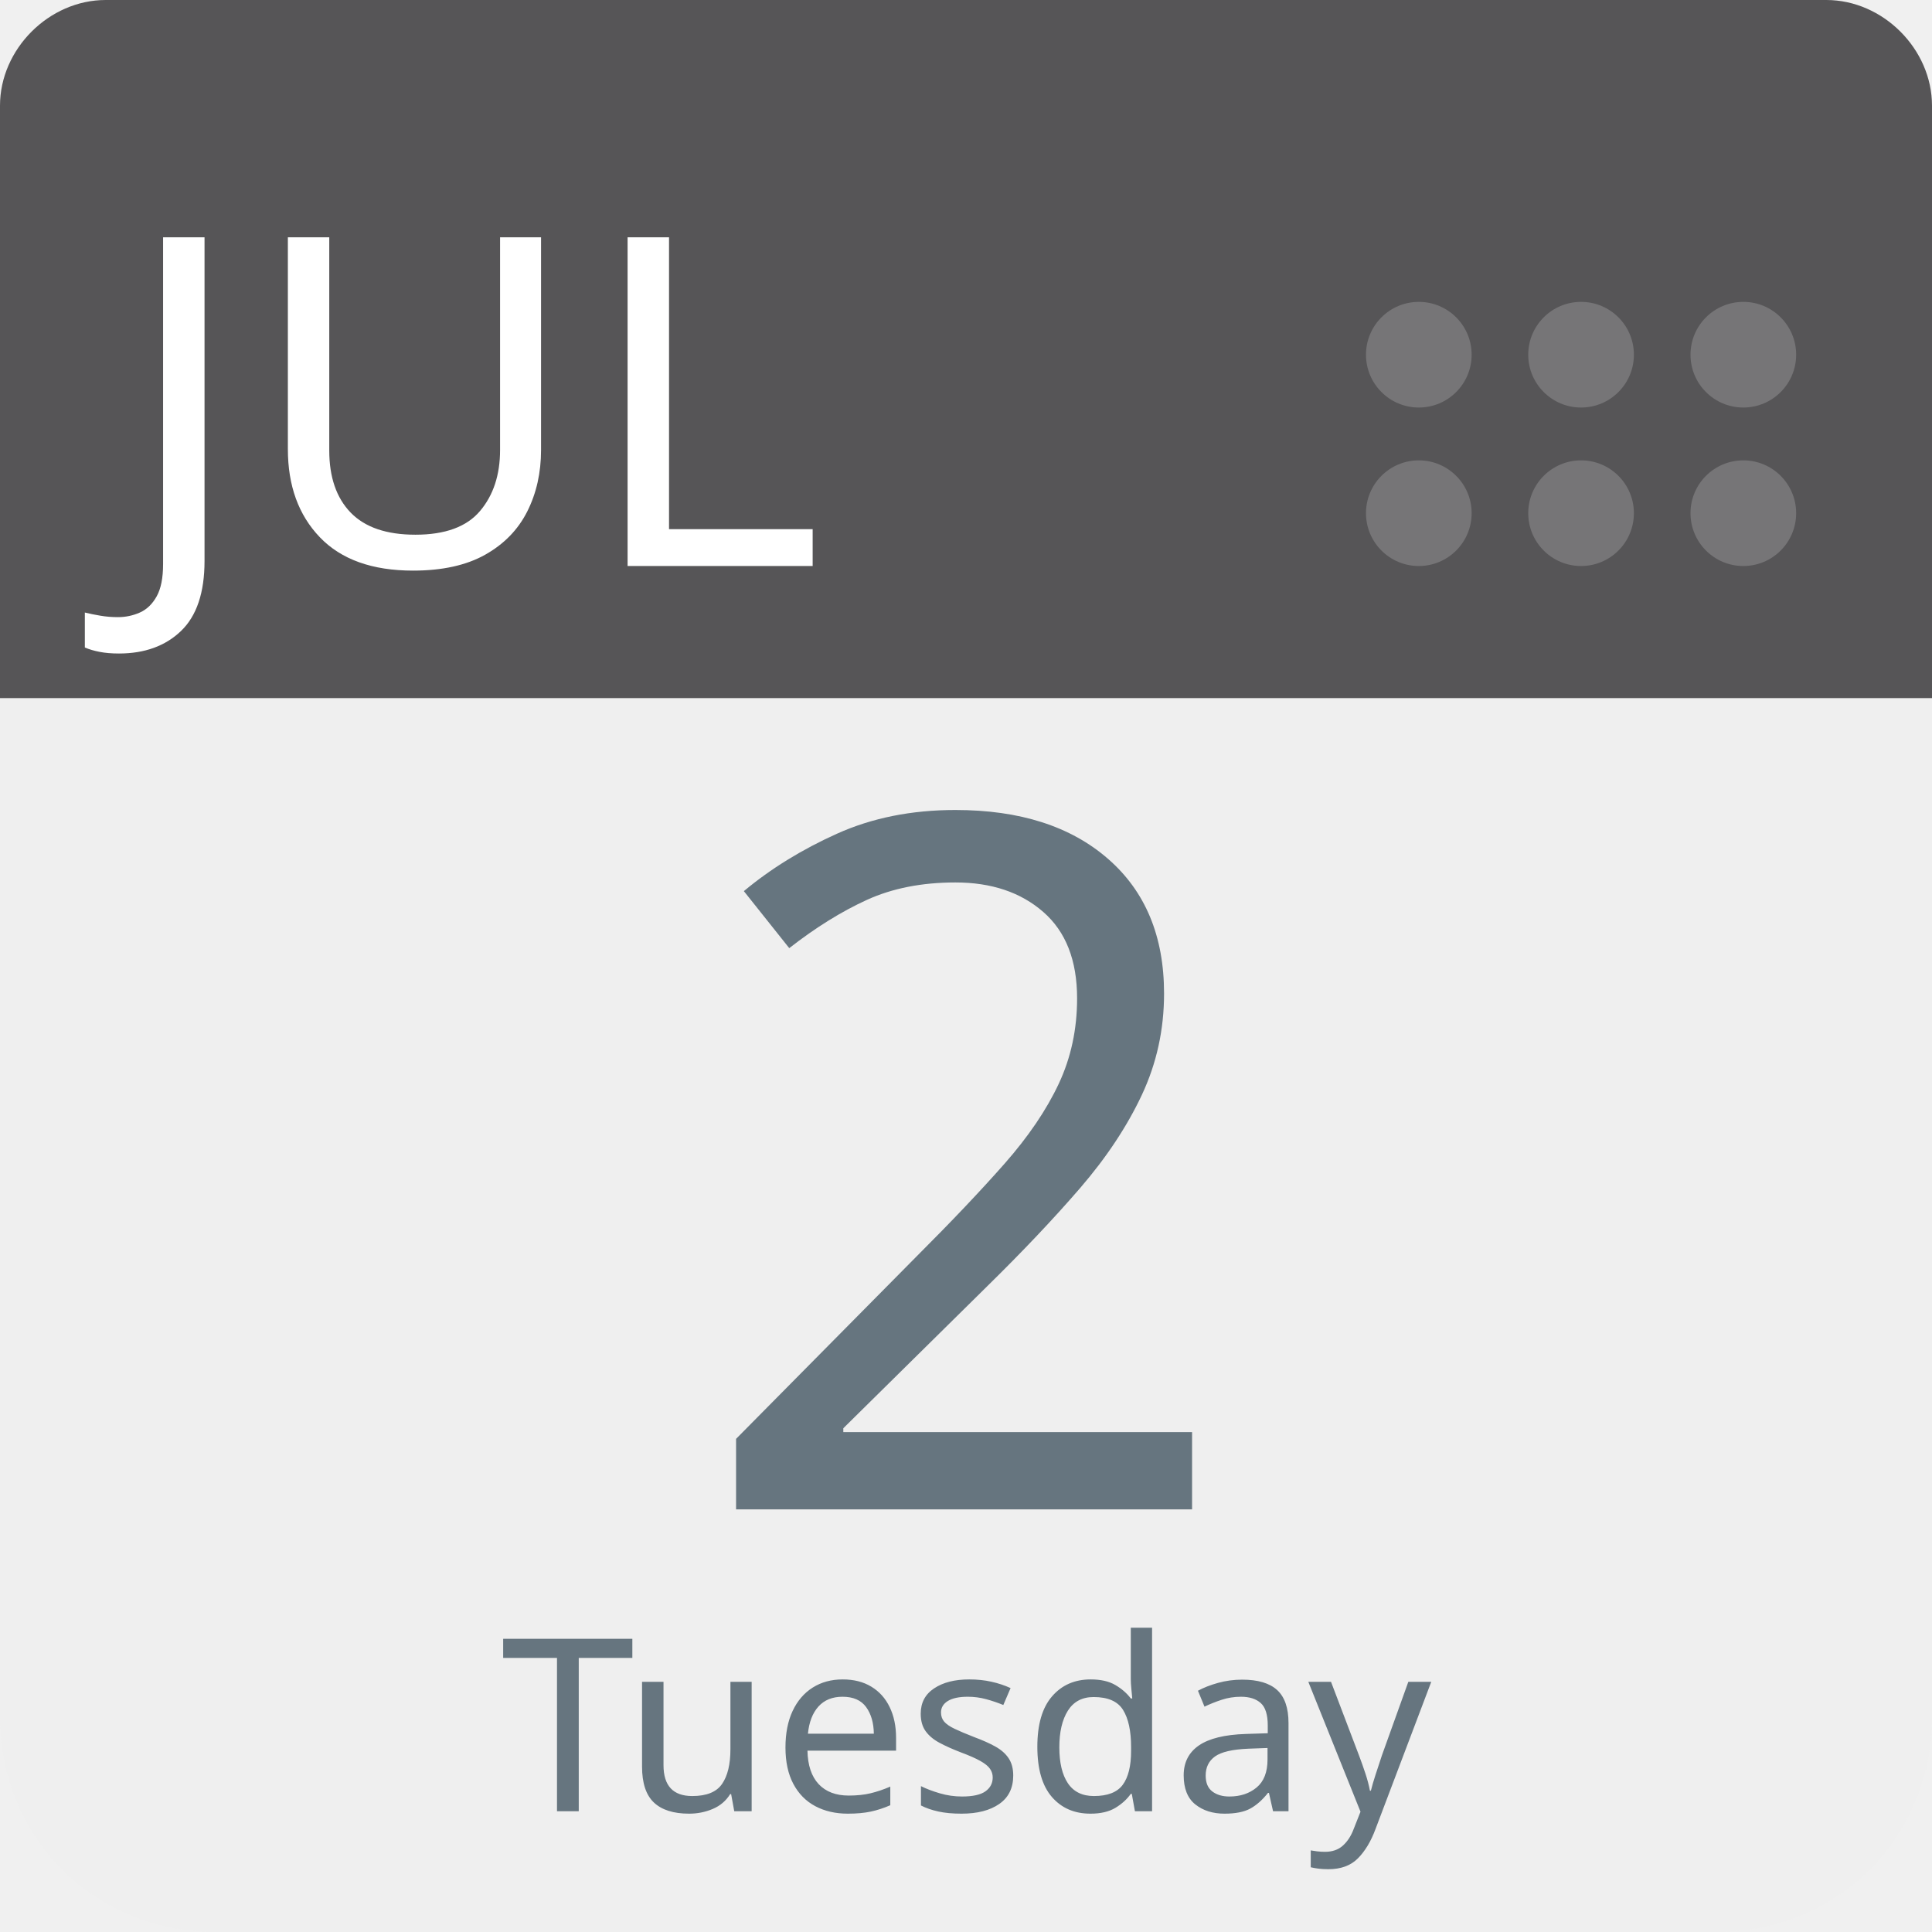
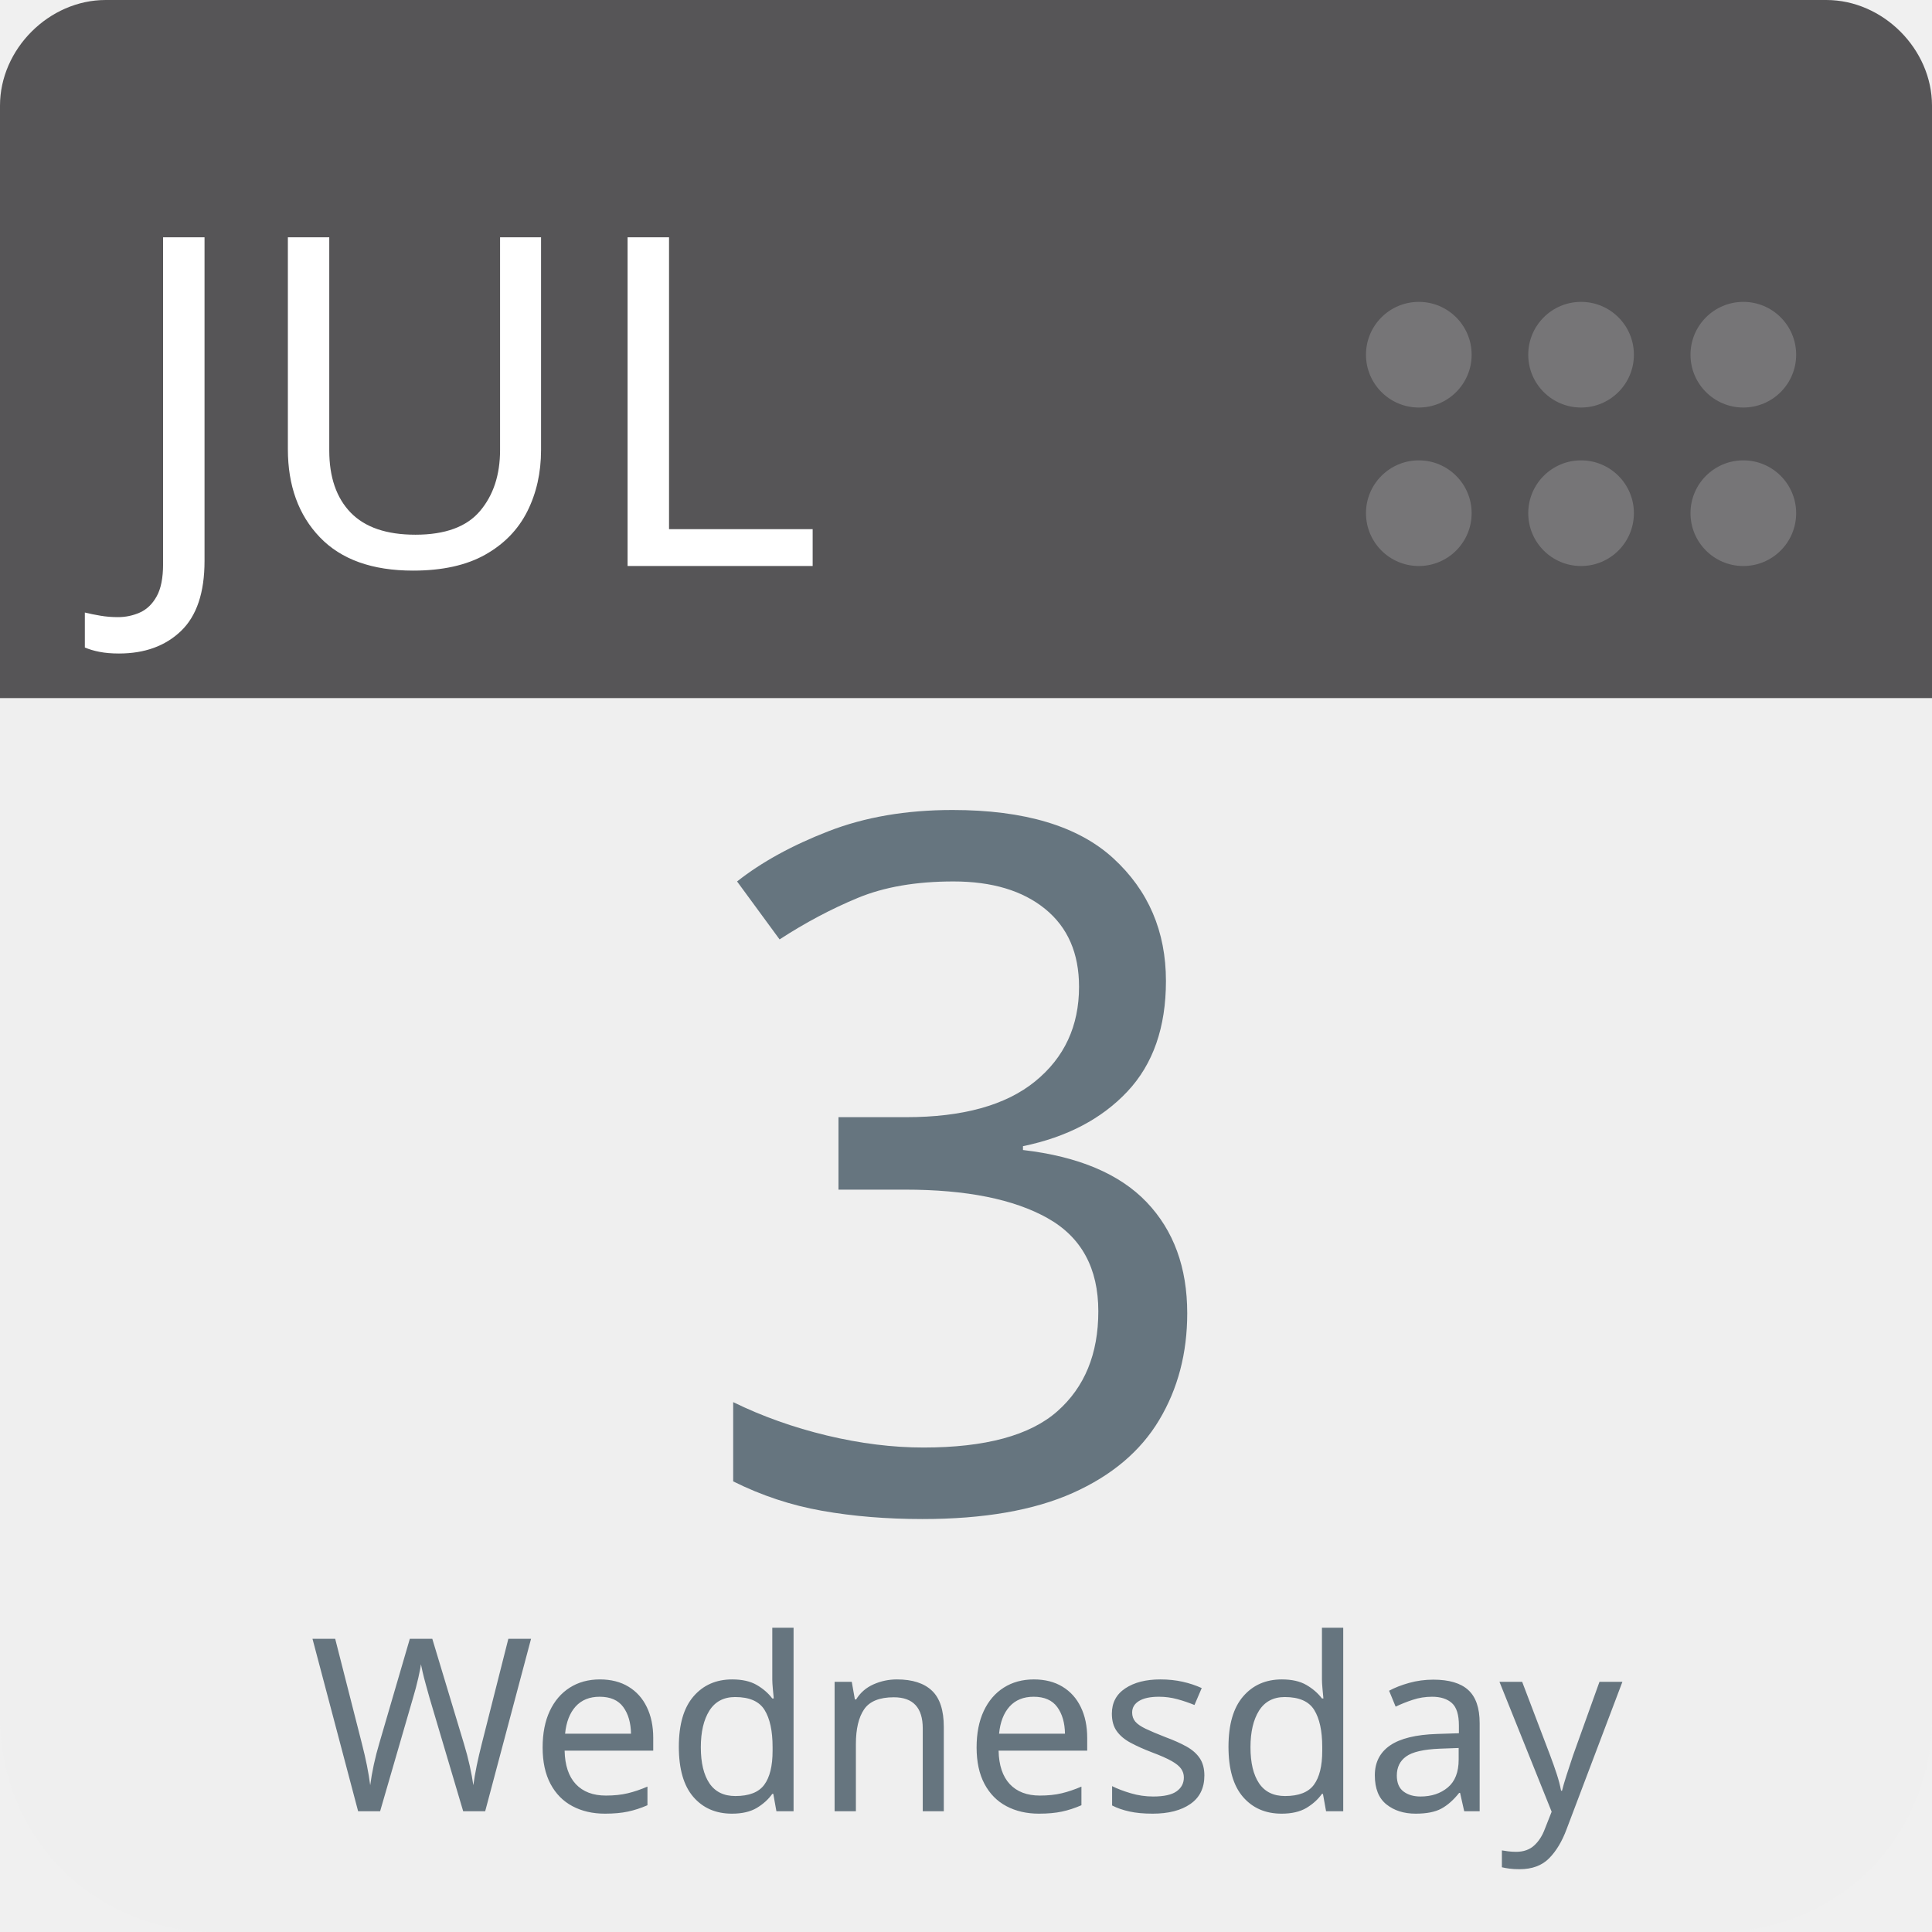
<svg xmlns="http://www.w3.org/2000/svg" aria-label="Calendar" role="img" viewBox="0 0 512 512" width="100%" height="100%" style="cursor: default">
      null
      <path d="m512,455c0,32 -25,57 -57,57l-398,0c-32,0 -57,-25 -57,-57l0,-327c0,-31 25,-57 57,-57l398,0c32,0 57,26 57,57l0,327z" fill="#efefef" />
  <path d="m484,0l-47,0l-409,0c-15,0 -28,13 -28,28l0,157l512,0l0,-157c0,-15 -13,-28 -28,-28z" fill="#565557" />
  <g fill="#767577">
    <circle cx="462" cy="136" r="14" />
    <circle cx="462" cy="94" r="14" />
    <circle cx="419" cy="136" r="14" />
    <circle cx="419" cy="94" r="14" />
    <circle cx="376" cy="136" r="14" />
    <circle cx="376" cy="94" r="14" />
  </g>
  <text id="month" x="32" y="150" fill="#fff" font-family="-apple-system, BlinkMacSystemFont, 'Noto Sans', 'Noto Sans CJK SC', 'Microsoft YaHei', sans-serif, 'Segoe UI', Roboto, 'Helvetica Neue', Arial" font-size="122px" style="text-anchor: left">JUL</text>
-   <text id="day" x="256" y="400" fill="#66757f" font-family="-apple-system, BlinkMacSystemFont, 'Noto Sans', 'Noto Sans CJK SC', 'Microsoft YaHei', sans-serif, 'Segoe UI', Roboto, 'Helvetica Neue', Arial" font-size="256px" style="text-anchor: middle">2</text>
-   <text id="weekday" x="256" y="480" fill="#66757f" font-family="-apple-system, BlinkMacSystemFont, 'Noto Sans', 'Noto Sans CJK SC', 'Microsoft YaHei', sans-serif, 'Segoe UI', Roboto, 'Helvetica Neue', Arial" font-size="64px" style="text-anchor: middle">Tuesday</text>
+   <text id="day" x="256" y="400" fill="#66757f" font-family="-apple-system, BlinkMacSystemFont, 'Noto Sans', 'Noto Sans CJK SC', 'Microsoft YaHei', sans-serif, 'Segoe UI', Roboto, 'Helvetica Neue', Arial" font-size="256px" style="text-anchor: middle">3</text>
+   <text id="weekday" x="256" y="480" fill="#66757f" font-family="-apple-system, BlinkMacSystemFont, 'Noto Sans', 'Noto Sans CJK SC', 'Microsoft YaHei', sans-serif, 'Segoe UI', Roboto, 'Helvetica Neue', Arial" font-size="64px" style="text-anchor: middle">Wednesday</text>
      null
    </svg>
